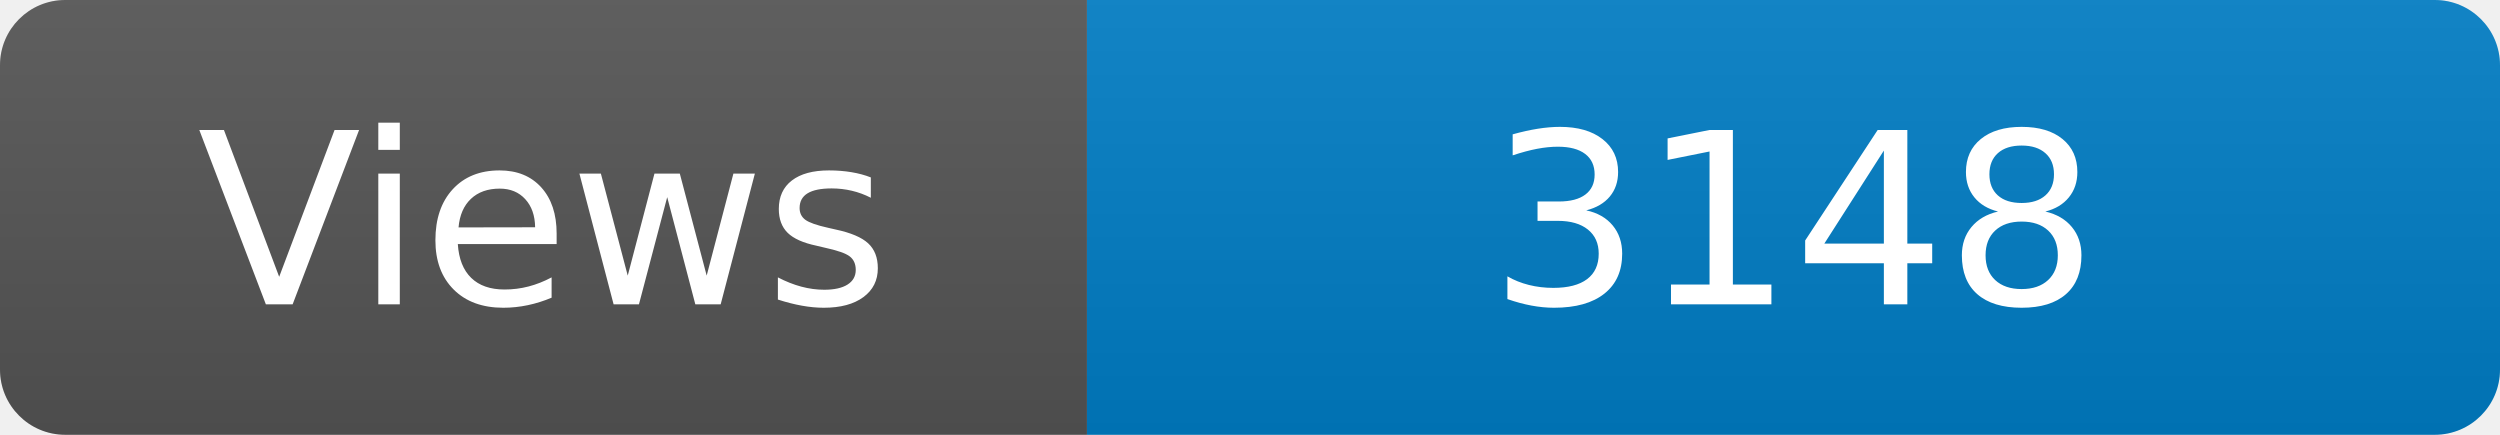
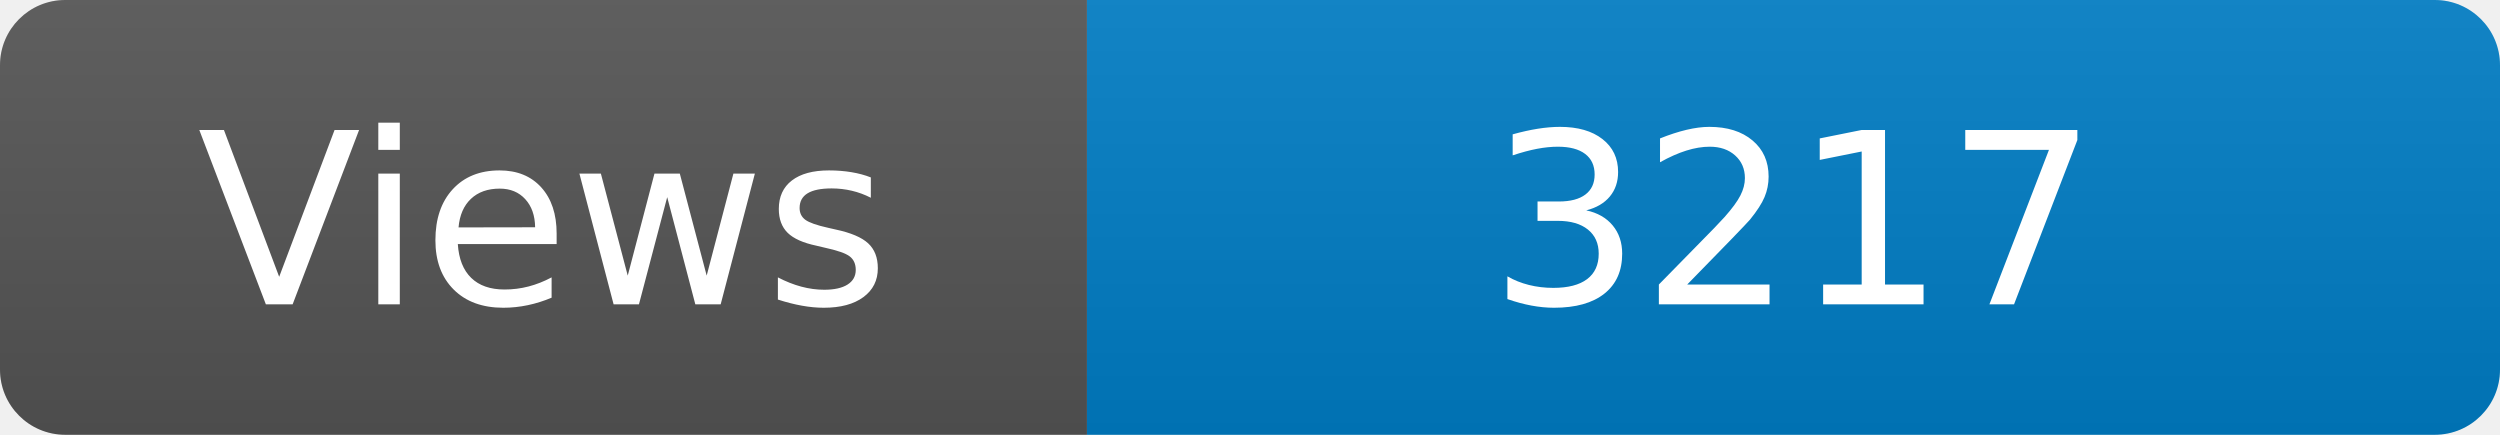
<svg xmlns="http://www.w3.org/2000/svg" width="115" height="20" role="img" aria-label="Maintained?: yes">
  <linearGradient id="s" x2="0" y2="100%">
    <stop offset="0" stop-color="#bbb" stop-opacity=".1" />
    <stop offset="1" stop-opacity=".1" />
  </linearGradient>
  <clipPath id="r">
    <rect width="115" height="20" rx="3" fill="#fff" />
  </clipPath>
  <g clip-path="url(#r)">
    <rect width="50" height="20" fill="#555" />
    <rect x="50" width="160" height="20" fill="#007ec6" />
    <rect width="115" height="20" fill="url(#s)" />
  </g>
  <g fill="#fff" text-anchor="middle" font-family="Verdana,Geneva,DejaVu Sans,sans-serif" font-size="110">
    <text x="250" y="140" transform="scale(.1)" fill="#fff">Views</text>
-     <text x="825" y="140" transform="scale(.1)" fill="#fff">3148</text>
+     <text x="825" y="140" transform="scale(.1)" fill="#fff">3217</text>
  </g>
</svg>
